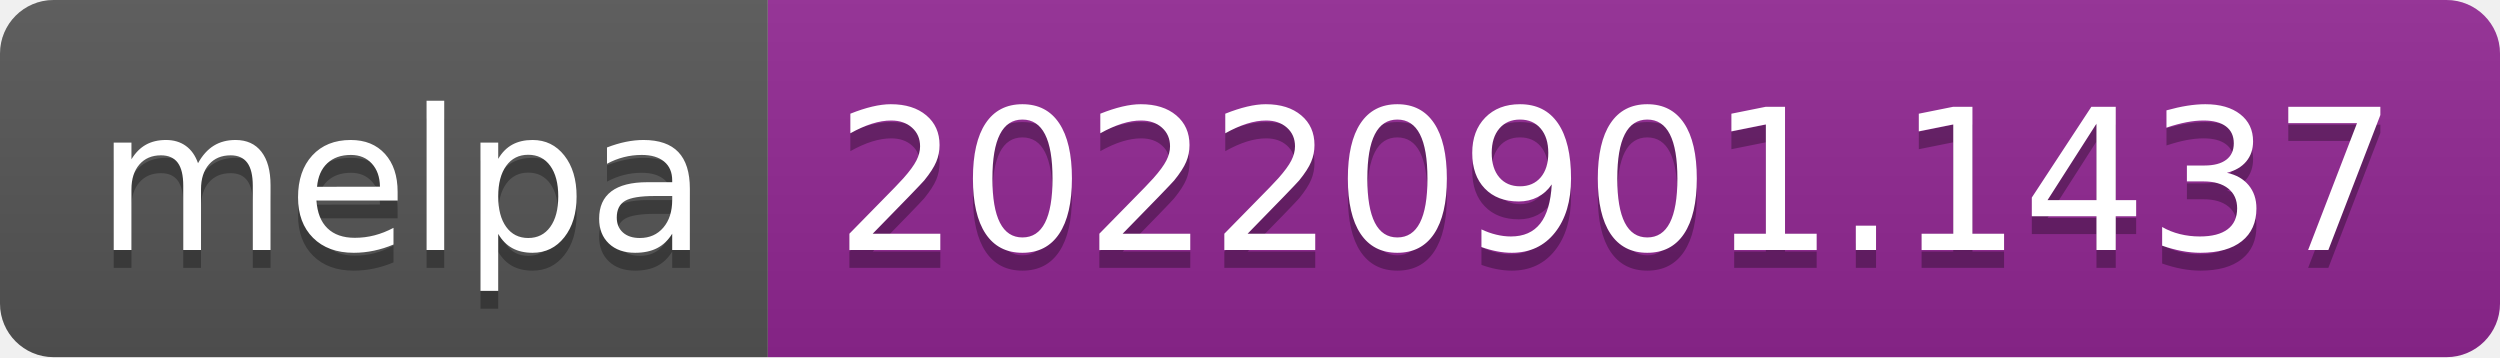
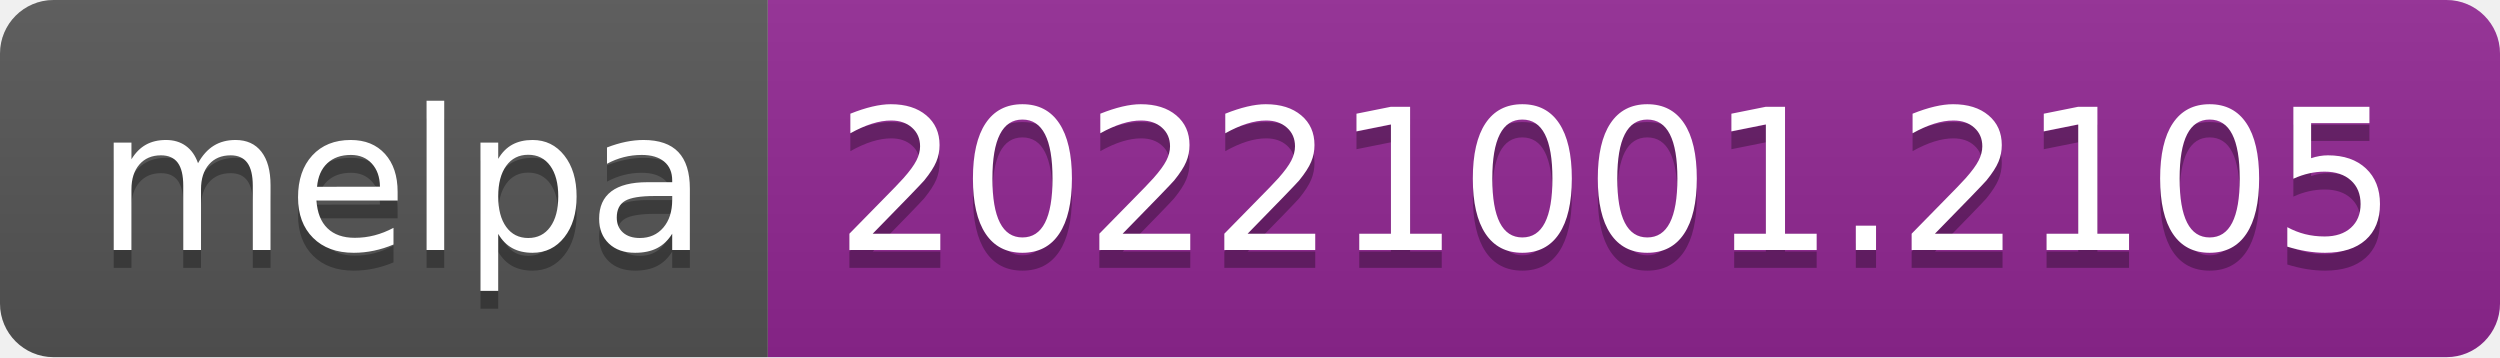
- <svg xmlns="http://www.w3.org/2000/svg" width="140" height="20" role="img" aria-label="melpa: 20220901.1437">
+ <svg xmlns="http://www.w3.org/2000/svg" width="140" height="20" role="img" aria-label="melpa: 20221001.2105">
  <linearGradient id="s" x2="0" y2="100%">
    <stop offset="0" stop-color="#bbb" stop-opacity=".1" />
    <stop offset="1" stop-opacity=".1" />
  </linearGradient>
  <clipPath id="r">
    <rect width="140" height="20" rx="3" fill="#fff" />
  </clipPath>
  <g clip-path="url(#r)">
    <rect width="43" height="20" fill="#555" />
    <rect x="43" width="97" height="20" fill="#922793" />
    <rect width="140" height="20" fill="url(#s)" />
  </g>
  <g fill="#fff" text-anchor="middle" font-family="Verdana,Geneva,DejaVu Sans,sans-serif" text-rendering="geometricPrecision" font-size="110">
    <text aria-hidden="true" x="225" y="150" fill="#010101" fill-opacity=".3" transform="scale(.1)" textLength="330">melpa</text>
    <text x="225" y="140" transform="scale(.1)" fill="#fff" textLength="330">melpa</text>
-     <text aria-hidden="true" x="905" y="150" fill="#010101" fill-opacity=".3" transform="scale(.1)" textLength="870">20220901.1437</text>
-     <text x="905" y="140" transform="scale(.1)" fill="#fff" textLength="870">20220901.1437</text>
+     <text aria-hidden="true" x="905" y="150" fill="#010101" fill-opacity=".3" transform="scale(.1)" textLength="870">20221001.2105</text>
+     <text x="905" y="140" transform="scale(.1)" fill="#fff" textLength="870">20221001.2105</text>
  </g>
</svg>
